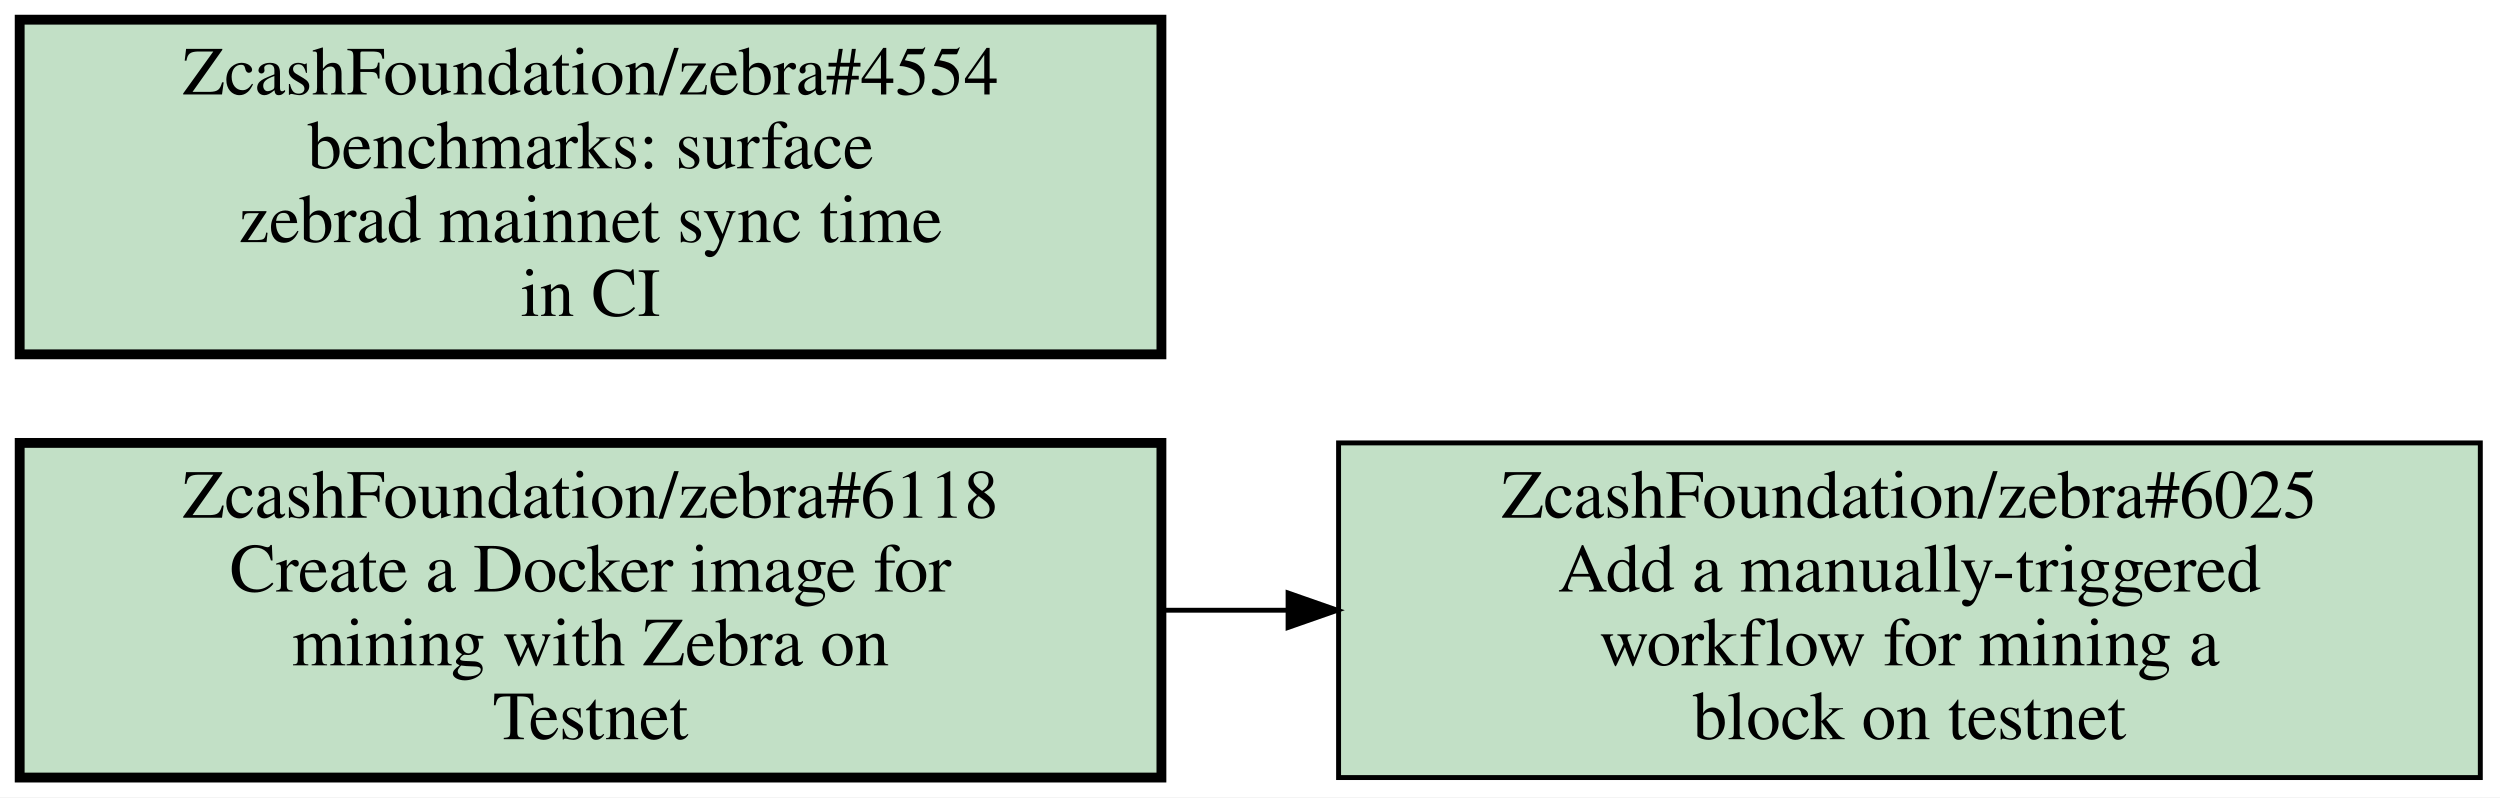
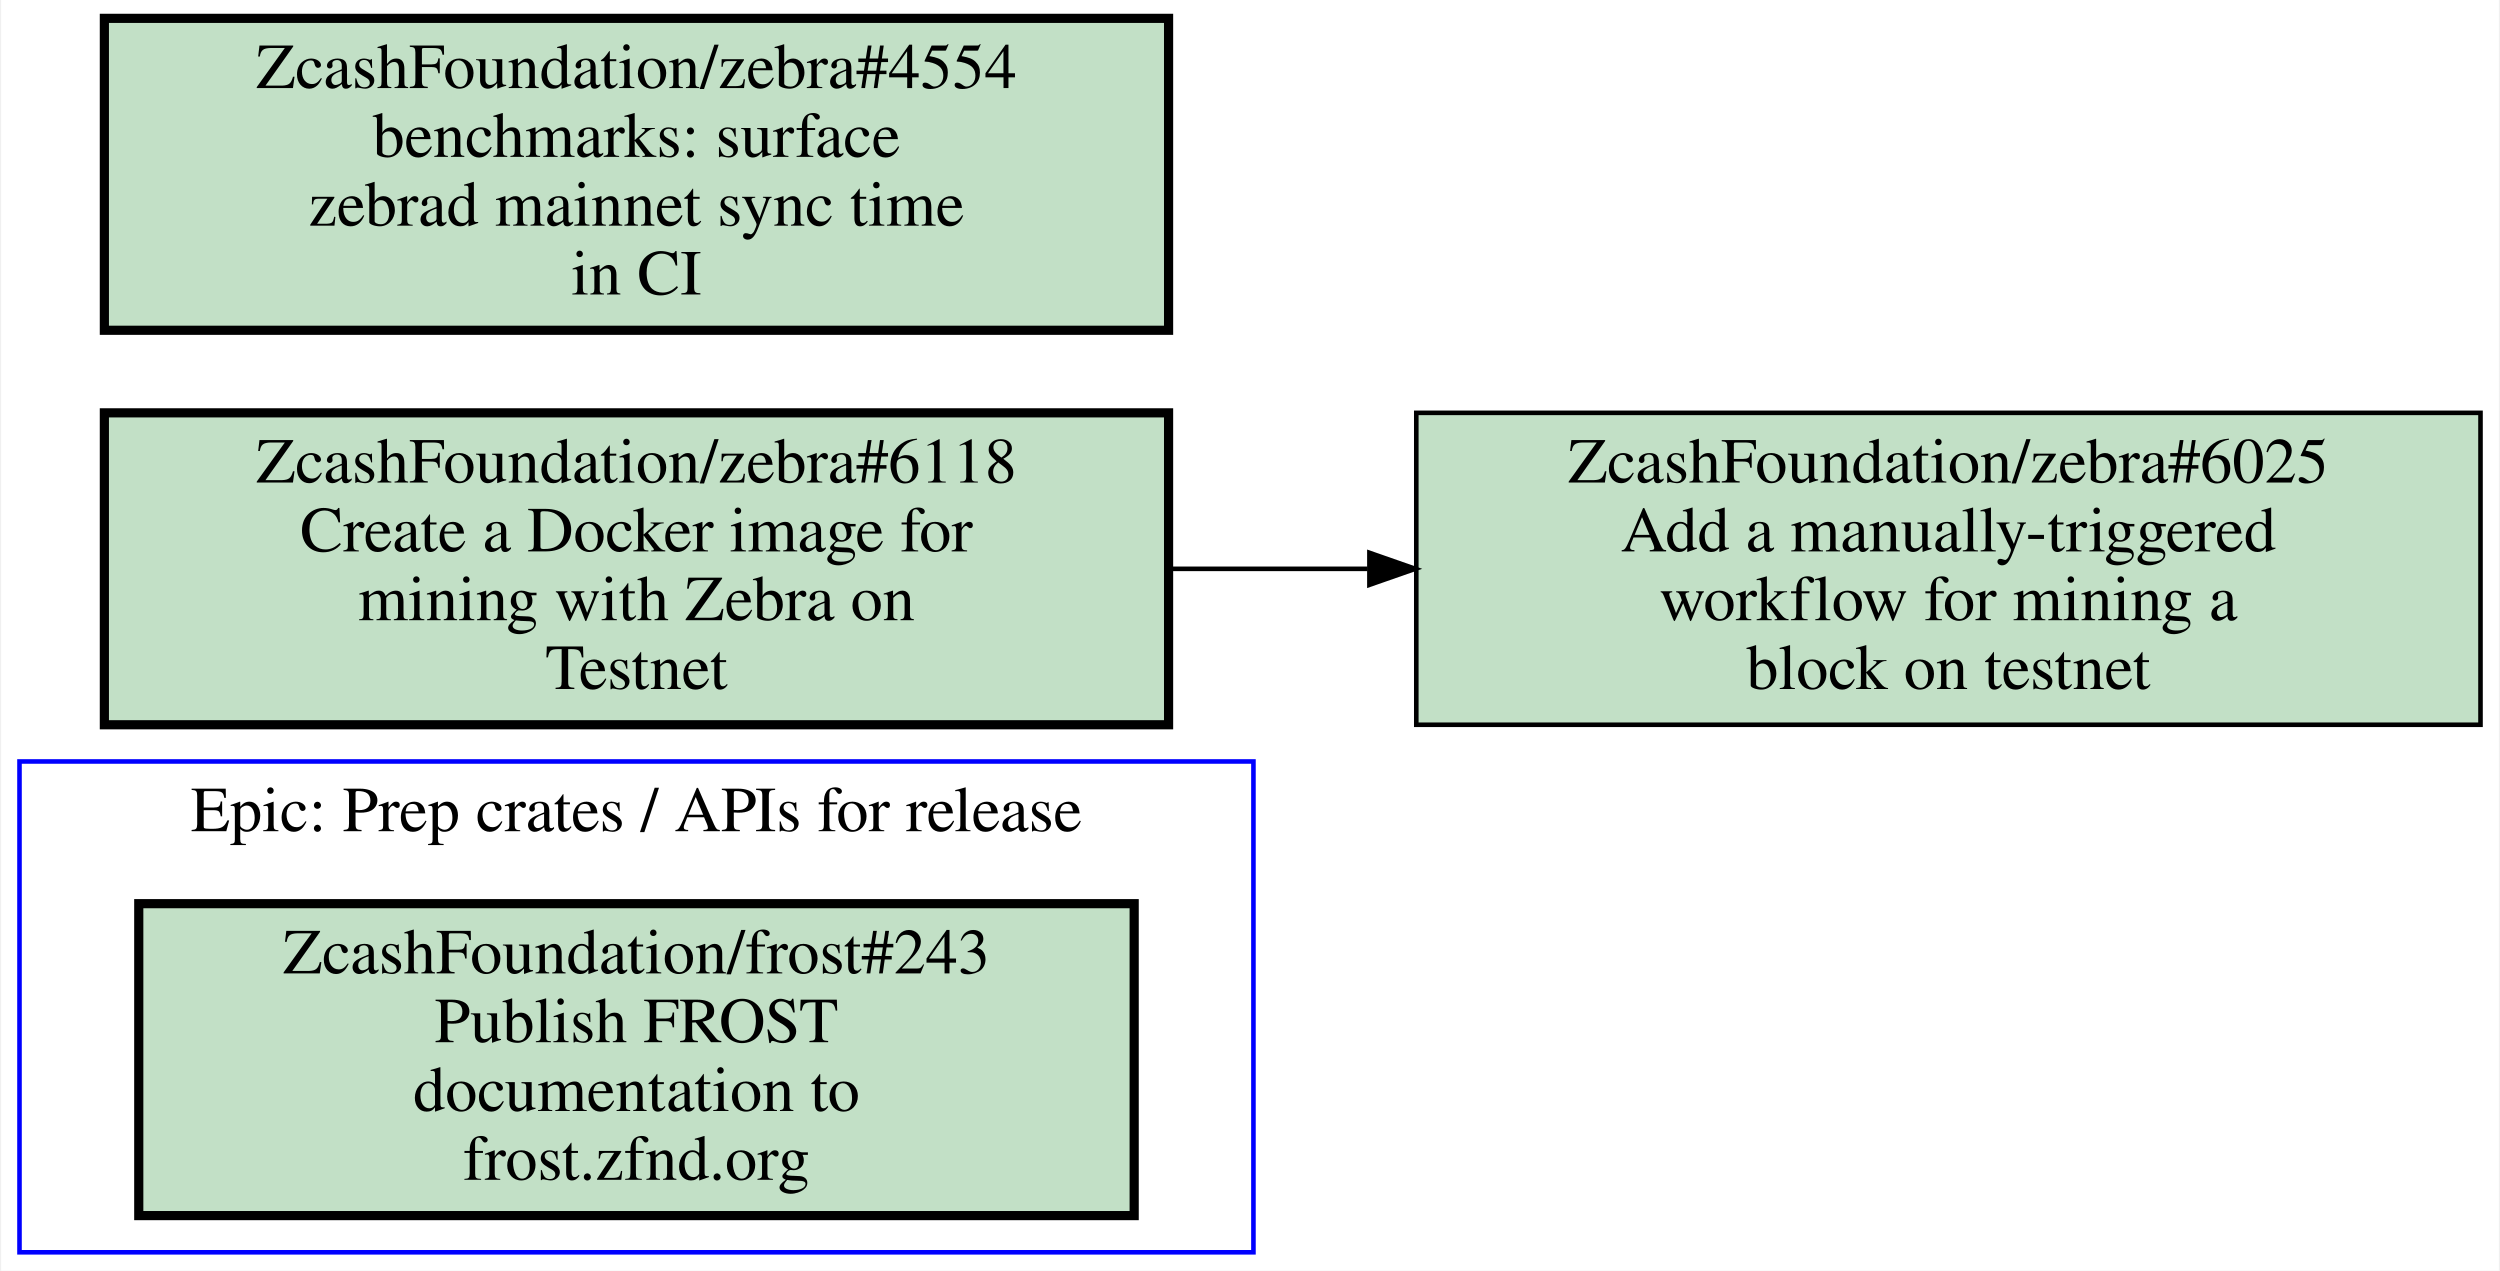
- <svg xmlns="http://www.w3.org/2000/svg" xmlns:xlink="http://www.w3.org/1999/xlink" width="508pt" height="162pt" viewBox="0.00 0.00 508.00 162.00">
-   <g id="graph0" class="graph" transform="scale(1 1) rotate(0) translate(4 158)">
-     <polygon fill="#ffffff" stroke="transparent" points="-4,4 -4,-158 504,-158 504,4 -4,4" />
+ <svg xmlns="http://www.w3.org/2000/svg" xmlns:xlink="http://www.w3.org/1999/xlink" width="545pt" height="277pt" viewBox="0.00 0.00 544.50 277.00">
+   <g id="graph0" class="graph" transform="scale(1 1) rotate(0) translate(4 273)">
+     <polygon fill="#ffffff" stroke="transparent" points="-4,4 -4,-273 540.5,-273 540.5,4 -4,4" />
+     <g id="clust1" class="cluster">
+       <polygon fill="none" stroke="#0000ff" points="0,0 0,-107 269,-107 269,0 0,0" />
+       <text text-anchor="middle" x="134.5" y="-91.8" font-family="Times,serif" font-size="14.00" fill="#000000">Epic: Prep crates / APIs for release</text>
+     </g>
    <g id="node1" class="node open">
      <g id="a_node1">
-         <a xlink:href="https://github.com/ZcashFoundation/zebra/issues/6025" xlink:title="ZcashFoundation/zebra#6025&#10;Add a manually-triggered&#10;workflow for mining a&#10;block on testnet" target="_blank">
-           <polygon fill="#c2e0c6" stroke="#000000" points="500,-68 268,-68 268,0 500,0 500,-68" />
-           <text text-anchor="middle" x="384" y="-52.8" font-family="Times,serif" font-size="14.00" fill="#000000">ZcashFoundation/zebra#6025</text>
-           <text text-anchor="middle" x="384" y="-37.8" font-family="Times,serif" font-size="14.00" fill="#000000">Add a manually-triggered</text>
-           <text text-anchor="middle" x="384" y="-22.8" font-family="Times,serif" font-size="14.00" fill="#000000">workflow for mining a</text>
-           <text text-anchor="middle" x="384" y="-7.8" font-family="Times,serif" font-size="14.00" fill="#000000">block on testnet</text>
+         <a xlink:href="https://github.com/ZcashFoundation/frost/issues/243" xlink:title="ZcashFoundation/frost#243&#10;Publish FROST&#10;documentation to&#10;frost.zfnd.org" target="_blank">
+           <polygon fill="#c2e0c6" stroke="#000000" stroke-width="2" points="243,-76 26,-76 26,-8 243,-8 243,-76" />
+           <text text-anchor="middle" x="134.5" y="-60.8" font-family="Times,serif" font-size="14.00" fill="#000000">ZcashFoundation/frost#243</text>
+           <text text-anchor="middle" x="134.5" y="-45.8" font-family="Times,serif" font-size="14.00" fill="#000000">Publish FROST</text>
+           <text text-anchor="middle" x="134.5" y="-30.8" font-family="Times,serif" font-size="14.00" fill="#000000">documentation to</text>
+           <text text-anchor="middle" x="134.5" y="-15.8" font-family="Times,serif" font-size="14.00" fill="#000000">frost.zfnd.org</text>
        </a>
      </g>
    </g>
    <g id="node2" class="node open">
      <g id="a_node2">
+         <a xlink:href="https://github.com/ZcashFoundation/zebra/issues/6025" xlink:title="ZcashFoundation/zebra#6025&#10;Add a manually-triggered&#10;workflow for mining a&#10;block on testnet" target="_blank">
+           <polygon fill="#c2e0c6" stroke="#000000" points="536.5,-183 304.5,-183 304.5,-115 536.5,-115 536.5,-183" />
+           <text text-anchor="middle" x="420.5" y="-167.8" font-family="Times,serif" font-size="14.00" fill="#000000">ZcashFoundation/zebra#6025</text>
+           <text text-anchor="middle" x="420.5" y="-152.8" font-family="Times,serif" font-size="14.00" fill="#000000">Add a manually-triggered</text>
+           <text text-anchor="middle" x="420.5" y="-137.8" font-family="Times,serif" font-size="14.00" fill="#000000">workflow for mining a</text>
+           <text text-anchor="middle" x="420.5" y="-122.8" font-family="Times,serif" font-size="14.00" fill="#000000">block on testnet</text>
+         </a>
+       </g>
+     </g>
+     <g id="node3" class="node open">
+       <g id="a_node3">
        <a xlink:href="https://github.com/ZcashFoundation/zebra/issues/6118" xlink:title="ZcashFoundation/zebra#6118&#10;Create a Docker image for&#10;mining with Zebra on&#10;Testnet" target="_blank">
-           <polygon fill="#c2e0c6" stroke="#000000" stroke-width="2" points="232,-68 0,-68 0,0 232,0 232,-68" />
-           <text text-anchor="middle" x="116" y="-52.8" font-family="Times,serif" font-size="14.00" fill="#000000">ZcashFoundation/zebra#6118</text>
-           <text text-anchor="middle" x="116" y="-37.8" font-family="Times,serif" font-size="14.00" fill="#000000">Create a Docker image for</text>
-           <text text-anchor="middle" x="116" y="-22.8" font-family="Times,serif" font-size="14.00" fill="#000000">mining with Zebra on</text>
-           <text text-anchor="middle" x="116" y="-7.8" font-family="Times,serif" font-size="14.00" fill="#000000">Testnet</text>
+           <polygon fill="#c2e0c6" stroke="#000000" stroke-width="2" points="250.5,-183 18.5,-183 18.5,-115 250.5,-115 250.5,-183" />
+           <text text-anchor="middle" x="134.5" y="-167.8" font-family="Times,serif" font-size="14.00" fill="#000000">ZcashFoundation/zebra#6118</text>
+           <text text-anchor="middle" x="134.5" y="-152.8" font-family="Times,serif" font-size="14.00" fill="#000000">Create a Docker image for</text>
+           <text text-anchor="middle" x="134.5" y="-137.8" font-family="Times,serif" font-size="14.00" fill="#000000">mining with Zebra on</text>
+           <text text-anchor="middle" x="134.5" y="-122.8" font-family="Times,serif" font-size="14.00" fill="#000000">Testnet</text>
        </a>
      </g>
    </g>
    <g id="edge1" class="edge">
-       <path fill="none" stroke="#000000" d="M232.38,-34C240.71,-34 249.14,-34 257.53,-34" />
-       <polygon fill="#000000" stroke="#000000" points="257.74,-37.5 267.74,-34 257.74,-30.5 257.74,-37.5" />
+       <path fill="none" stroke="#000000" d="M250.83,-149C265.01,-149 279.56,-149 293.89,-149" />
+       <polygon fill="#000000" stroke="#000000" points="294.28,-152.5 304.28,-149 294.28,-145.5 294.28,-152.5" />
    </g>
-     <g id="node3" class="node open">
-       <g id="a_node3">
+     <g id="node4" class="node open">
+       <g id="a_node4">
        <a xlink:href="https://github.com/ZcashFoundation/zebra/issues/4554" xlink:title="ZcashFoundation/zebra#4554&#10;benchmarks: surface&#10;zebrad mainnet sync time&#10;in CI" target="_blank">
-           <polygon fill="#c2e0c6" stroke="#000000" stroke-width="2" points="232,-154 0,-154 0,-86 232,-86 232,-154" />
-           <text text-anchor="middle" x="116" y="-138.8" font-family="Times,serif" font-size="14.00" fill="#000000">ZcashFoundation/zebra#4554</text>
-           <text text-anchor="middle" x="116" y="-123.8" font-family="Times,serif" font-size="14.00" fill="#000000">benchmarks: surface</text>
-           <text text-anchor="middle" x="116" y="-108.8" font-family="Times,serif" font-size="14.00" fill="#000000">zebrad mainnet sync time</text>
-           <text text-anchor="middle" x="116" y="-93.8" font-family="Times,serif" font-size="14.00" fill="#000000">in CI</text>
+           <polygon fill="#c2e0c6" stroke="#000000" stroke-width="2" points="250.5,-269 18.5,-269 18.5,-201 250.5,-201 250.5,-269" />
+           <text text-anchor="middle" x="134.5" y="-253.8" font-family="Times,serif" font-size="14.00" fill="#000000">ZcashFoundation/zebra#4554</text>
+           <text text-anchor="middle" x="134.5" y="-238.8" font-family="Times,serif" font-size="14.00" fill="#000000">benchmarks: surface</text>
+           <text text-anchor="middle" x="134.5" y="-223.8" font-family="Times,serif" font-size="14.00" fill="#000000">zebrad mainnet sync time</text>
+           <text text-anchor="middle" x="134.5" y="-208.8" font-family="Times,serif" font-size="14.00" fill="#000000">in CI</text>
        </a>
      </g>
    </g>
  </g>
</svg>
